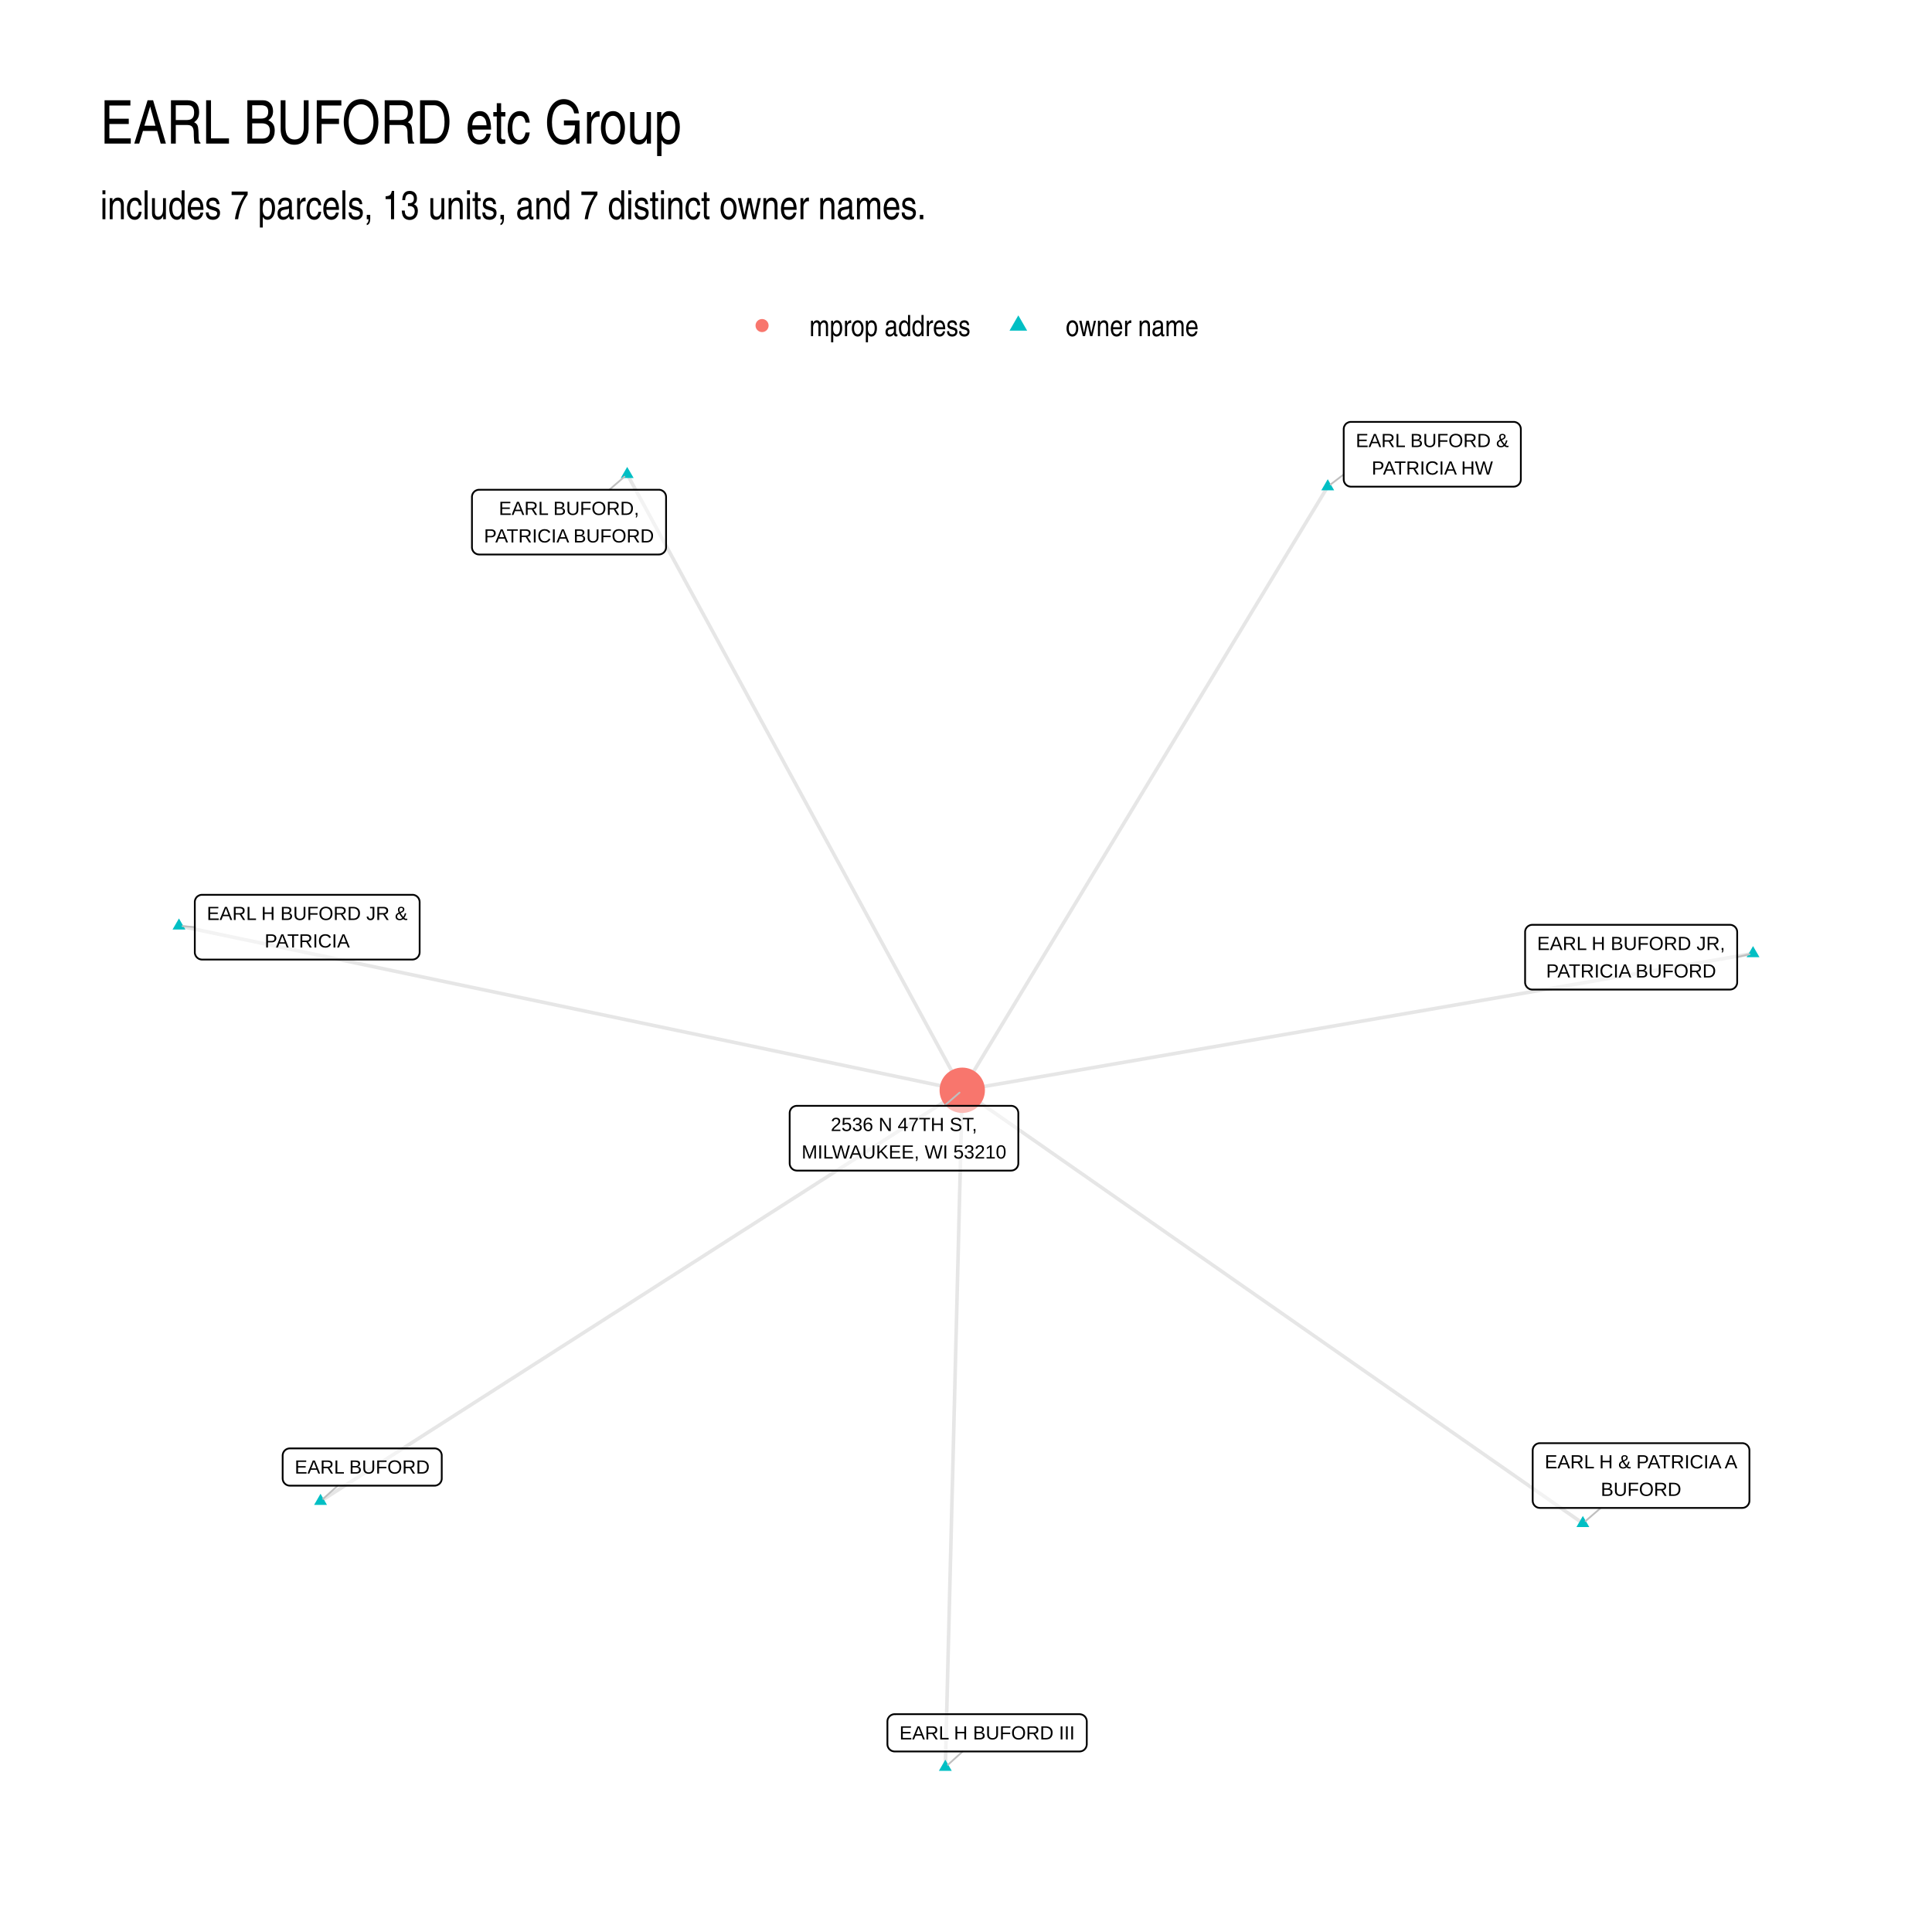
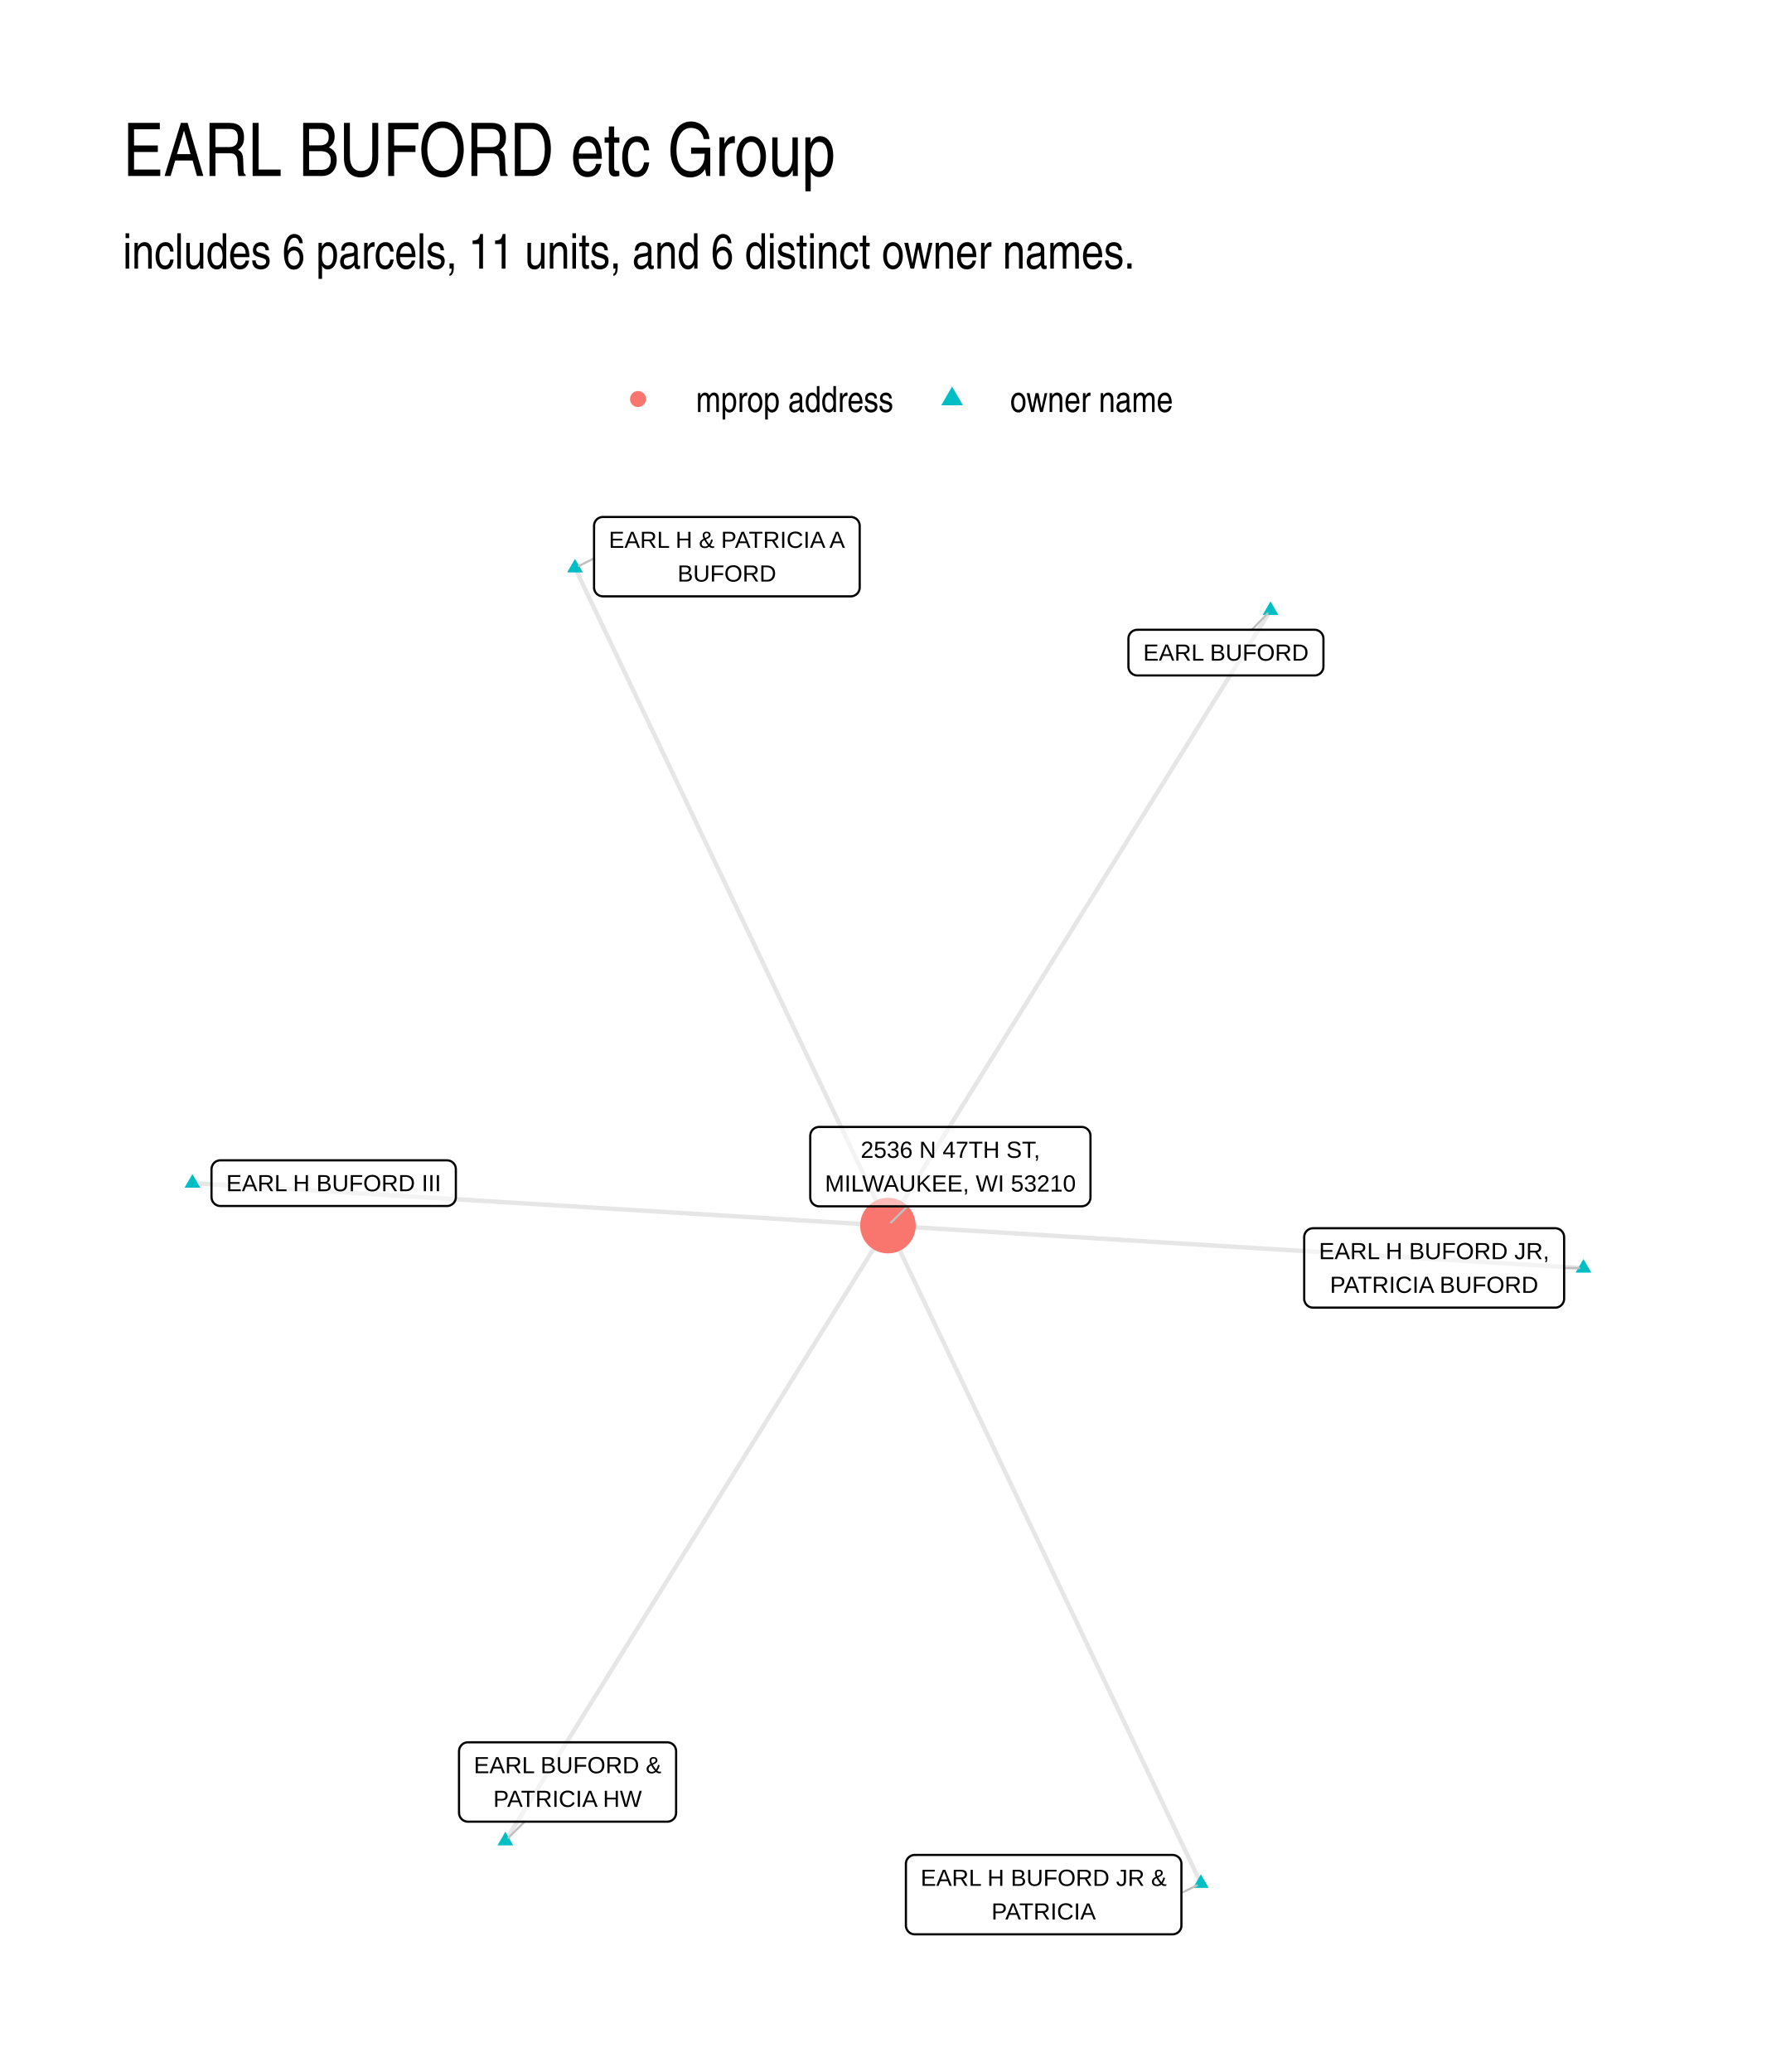
- <svg xmlns="http://www.w3.org/2000/svg" width="768" height="768" viewBox="0 0 576 576">
+ <svg xmlns="http://www.w3.org/2000/svg" width="576" height="672" viewBox="0 0 432 504">
  <g class="svglite">
    <defs>
      <style>.svglite line,.svglite polyline,.svglite polygon,.svglite path,.svglite circle{fill:none;stroke:#000000;stroke-linecap:round;stroke-linejoin:round;stroke-miterlimit:10.00}.svglite text{white-space:pre}.svglite g.glyphgroup path{fill:inherit;stroke:none}</style>
    </defs>
    <rect width="100%" height="100%" style="stroke-linecap:round;stroke-linejoin:round;stroke-miterlimit:10.00;stroke:none;fill:#FFFFFF" />
    <defs>
-       <clipPath id="cpMC4wMHw1NzYuMDB8MC4wMHw1NzYuMDA=">
-         <path d="M0 0h576v576H0z" />
+       <clipPath id="cpMC4wMHw0MzIuMDB8MC4wMHw1MDQuMDA=">
+         <path d="M0 0h432v504H0z" />
      </clipPath>
    </defs>
-     <g clip-path="url(#cpMC4wMHw1NzYuMDB8MC4wMHw1NzYuMDA=)">
-       <path d="M0 0h576v576H0z" style="stroke-width:1.07;stroke:none;fill:#FFFFFF" />
+     <g clip-path="url(#cpMC4wMHw0MzIuMDB8MC4wMHw1MDQuMDA=)">
+       <path d="M0 0h432v504H0z" style="stroke-width:1.07;stroke:none;fill:#FFFFFF" />
    </g>
    <defs>
-       <clipPath id="cpMjkuODl8NTQ2LjExfDEyMi4xNHw1NDYuMTE=">
-         <path d="M29.89 122.14h516.22v423.97H29.89z" />
+       <clipPath id="cpMjkuODl8NDAyLjExfDEyMi4xNHw0NzQuMTE=">
+         <path d="M29.89 122.14h372.22v351.97H29.89z" />
      </clipPath>
    </defs>
-     <g clip-path="url(#cpMjkuODl8NTQ2LjExfDEyMi4xNHw1NDYuMTE=)">
-       <path d="m186.99 141.41 1.01 1.85 1.01 1.86 1.01 1.85 1.01 1.86 1.01 1.85 1.01 1.86 1.01 1.85 1 1.86 1.01 1.85 1.01 1.86 1.01 1.85 1.01 1.86 1.01 1.85 1.01 1.86 1.01 1.85 1.01 1.86 1 1.85 1.01 1.86 1.01 1.85 1.01 1.86 1.01 1.85 1.01 1.86 1.01 1.85 1.01 1.86 1.01 1.85 1.01 1.86 1 1.85 1.01 1.86 1.01 1.85 1.01 1.86 1.01 1.85 1.01 1.86 1.01 1.85 1.01 1.86 1.01 1.85 1 1.86 1.01 1.85 1.01 1.86 1.01 1.85 1.01 1.86 1.01 1.85 1.01 1.86 1.01 1.85 1.01 1.86 1.01 1.85 1 1.86 1.01 1.85 1.01 1.86 1.01 1.85 1.01 1.86 1.01 1.85 1.01 1.86 1.01 1.85 1.01 1.86 1 1.85 1.01 1.86 1.01 1.85 1.01 1.86 1.01 1.85 1.01 1.86 1.01 1.85 1.01 1.86 1.01 1.85 1.01 1.86 1 1.85 1.01 1.86 1.01 1.85 1.01 1.86 1.01 1.85 1.01 1.86 1.01 1.85 1.01 1.86 1.01 1.85 1 1.86 1.01 1.85 1.01 1.86 1.01 1.85 1.01 1.86 1.01 1.85 1.01 1.86 1.01 1.85 1.01 1.86 1.01 1.85 1 1.86 1.01 1.85 1.01 1.86 1.01 1.85 1.01 1.86 1.01 1.85 1.01 1.86 1.01 1.85 1.01 1.86 1 1.85 1.01 1.85 1.01 1.86 1.01 1.85 1.01 1.86 1.01 1.85 1.01 1.86m-5.04 201.79.05-2.04.05-2.04.05-2.03.05-2.04.05-2.04.05-2.04.05-2.04.05-2.04.06-2.03.05-2.04.05-2.04.05-2.04.05-2.04.05-2.04.05-2.03.05-2.04.05-2.04.05-2.04.05-2.04.06-2.04.05-2.03.05-2.04.05-2.04.05-2.04.05-2.04.05-2.04.05-2.03.05-2.04.05-2.04.05-2.04.06-2.04.05-2.03.05-2.04.05-2.04.05-2.04.05-2.04.05-2.04.05-2.03.05-2.04.05-2.04.05-2.04.06-2.04.05-2.04.05-2.03.05-2.04.05-2.04.05-2.04.05-2.04.05-2.04.05-2.03.05-2.04.05-2.04.06-2.04.05-2.04.05-2.04.05-2.03.05-2.04.05-2.04.05-2.04.05-2.04.05-2.04.05-2.03.05-2.04.06-2.04.05-2.04.05-2.04.05-2.03.05-2.04.05-2.04.05-2.04.05-2.04.05-2.04.05-2.03.06-2.04.05-2.04.05-2.04.05-2.04.05-2.04.05-2.03.05-2.04.05-2.04.05-2.04.05-2.04.05-2.04.06-2.03.05-2.04.05-2.04.05-2.04.05-2.04.05-2.04.05-2.03.05-2.04.05-2.04.05-2.04.05-2.04.06-2.04.05-2.03.05-2.04.05-2.04" style="stroke-width:1.07;stroke:#000000;stroke-opacity:0.10;stroke-linecap:butt" />
-       <path d="m522.65 284.27-2.38.41-2.39.41-2.38.41-2.38.42-2.38.41-2.38.41-2.38.41-2.38.41-2.39.42-2.38.41-2.38.41-2.38.41-2.38.41-2.38.42-2.39.41-2.38.41-2.38.41-2.38.41-2.38.41-2.38.42-2.38.41-2.39.41-2.38.41-2.38.41-2.38.42-2.38.41-2.38.41-2.38.41-2.39.41-2.38.42-2.38.41-2.38.41-2.38.41-2.38.41-2.39.42-2.38.41-2.38.41-2.38.41-2.38.41-2.38.42-2.38.41-2.39.41-2.38.41-2.38.41-2.38.42-2.38.41-2.38.41-2.38.41-2.39.41-2.38.41-2.38.42-2.38.41-2.38.41-2.38.41-2.39.41-2.38.42-2.38.41-2.38.41-2.38.41-2.38.41-2.38.42-2.39.41-2.38.41-2.38.41-2.38.41-2.38.42-2.38.41-2.39.41-2.38.41-2.38.41-2.38.42-2.38.41-2.38.41-2.38.41-2.39.41-2.38.42-2.38.41-2.38.41-2.38.41-2.38.41-2.38.41-2.39.42-2.38.41-2.38.41-2.38.41-2.38.41-2.38.42-2.39.41-2.38.41-2.38.41-2.38.41-2.38.42-2.38.41-2.38.41-2.39.41-2.38.41-2.38.42-2.38.41-2.38.41M53.35 276.03l2.36.49 2.36.5 2.36.49 2.36.5 2.36.49 2.36.5 2.35.49 2.36.5 2.36.49 2.36.5 2.36.49 2.36.5 2.36.49 2.36.5 2.36.49 2.35.5 2.36.49 2.36.5 2.36.49 2.36.5 2.36.5 2.36.49 2.36.5 2.35.49 2.36.5 2.36.49 2.36.5 2.36.49 2.36.5 2.36.49 2.36.5 2.36.49 2.35.5 2.36.49 2.36.5 2.36.49 2.36.5 2.36.49 2.36.5 2.36.49 2.36.5 2.35.49 2.36.5 2.36.49 2.36.5 2.36.49 2.36.5 2.36.5 2.36.49 2.35.5 2.36.49 2.36.5 2.36.49 2.36.5 2.36.49 2.36.5 2.36.49 2.36.5 2.35.49 2.36.5 2.36.49 2.36.5 2.36.49 2.36.5 2.36.49 2.36.5 2.36.49 2.35.5 2.36.49 2.36.5 2.36.49 2.36.5 2.36.49 2.36.5 2.36.5 2.35.49 2.36.5 2.36.49 2.36.5 2.36.49 2.36.5 2.36.49 2.36.5 2.36.49 2.35.5 2.36.49 2.36.5 2.36.49 2.36.5 2.36.49 2.36.5 2.36.49 2.36.5 2.35.49 2.36.5 2.36.49 2.36.5 2.36.49 2.36.5" style="stroke-width:1.07;stroke:#000000;stroke-opacity:0.10;stroke-linecap:butt" />
-       <path d="m95.56 447.56 1.93-1.24 1.94-1.24 1.93-1.23 1.93-1.24 1.93-1.24 1.94-1.24 1.93-1.23 1.93-1.24 1.93-1.24 1.94-1.24 1.93-1.23 1.93-1.24 1.93-1.24 1.94-1.24 1.93-1.23 1.93-1.24 1.93-1.24 1.94-1.23 1.93-1.24 1.93-1.24 1.93-1.24 1.94-1.23 1.93-1.24 1.93-1.24 1.93-1.24 1.94-1.23 1.93-1.24 1.93-1.24 1.93-1.24 1.94-1.23 1.93-1.24 1.93-1.24 1.93-1.24 1.94-1.23 1.93-1.24 1.93-1.24 1.93-1.24 1.94-1.23 1.93-1.24 1.93-1.24 1.93-1.24 1.94-1.23 1.93-1.24 1.93-1.24 1.93-1.24 1.94-1.23 1.93-1.24 1.93-1.24 1.93-1.24 1.94-1.23 1.93-1.24 1.93-1.24 1.93-1.24 1.94-1.23 1.93-1.24 1.93-1.24 1.93-1.24 1.94-1.23 1.93-1.24 1.93-1.24 1.93-1.24 1.94-1.23 1.93-1.24 1.93-1.24 1.93-1.24 1.94-1.23 1.93-1.24 1.93-1.24 1.93-1.24 1.94-1.23 1.93-1.24 1.93-1.24 1.93-1.24 1.94-1.23 1.93-1.24 1.93-1.24 1.93-1.24 1.94-1.23 1.93-1.24 1.93-1.24 1.93-1.24 1.94-1.23 1.93-1.24 1.93-1.24 1.93-1.24 1.94-1.23 1.93-1.24 1.93-1.24 1.93-1.24 1.94-1.23 1.93-1.24 1.93-1.24 1.93-1.24 1.94-1.23 1.93-1.24 1.93-1.24 1.93-1.24 1.94-1.23 1.93-1.24m108.97-179.97-1.1 1.81-1.1 1.82-1.1 1.82-1.1 1.82-1.11 1.82-1.1 1.81-1.1 1.82-1.1 1.82-1.1 1.82-1.1 1.82-1.1 1.81-1.1 1.82-1.1 1.82-1.1 1.82-1.1 1.82-1.1 1.81-1.1 1.82-1.1 1.82-1.11 1.82-1.1 1.81-1.1 1.82-1.1 1.82-1.1 1.82-1.1 1.82-1.1 1.81-1.1 1.82-1.1 1.82-1.1 1.82-1.1 1.82-1.1 1.81-1.1 1.82-1.1 1.82-1.11 1.82-1.1 1.82-1.1 1.81-1.1 1.82-1.1 1.82-1.1 1.82-1.1 1.82-1.1 1.81-1.1 1.82-1.1 1.82-1.1 1.82-1.1 1.81-1.1 1.82-1.1 1.82-1.11 1.82-1.1 1.82-1.1 1.81-1.1 1.82-1.1 1.82-1.1 1.82-1.1 1.82-1.1 1.81-1.1 1.82-1.1 1.82-1.1 1.82-1.1 1.82-1.1 1.81-1.1 1.82-1.1 1.82-1.11 1.82-1.1 1.81-1.1 1.82-1.1 1.82-1.1 1.82-1.1 1.82-1.1 1.81-1.1 1.82-1.1 1.82-1.1 1.82-1.1 1.82-1.1 1.81-1.1 1.82-1.1 1.82-1.11 1.82-1.1 1.82-1.1 1.81-1.1 1.82-1.1 1.82-1.1 1.82-1.1 1.82-1.1 1.81-1.1 1.82-1.1 1.82-1.1 1.82-1.1 1.81-1.1 1.82-1.1 1.82-1.11 1.82-1.1 1.82-1.1 1.81-1.1 1.82-1.1 1.82-1.1 1.82-1.1 1.82-1.1 1.81-1.1 1.82-1.1 1.82" style="stroke-width:1.07;stroke:#000000;stroke-opacity:0.10;stroke-linecap:butt" />
-       <path d="m471.91 454.17-1.87-1.31-1.87-1.3-1.87-1.3-1.87-1.31-1.87-1.3-1.87-1.31-1.87-1.3-1.86-1.3-1.87-1.31-1.87-1.3-1.87-1.31-1.87-1.3-1.87-1.31-1.87-1.3-1.87-1.3-1.87-1.31-1.87-1.3-1.86-1.31-1.87-1.3-1.87-1.31-1.87-1.3-1.87-1.3-1.87-1.31-1.87-1.3-1.87-1.31-1.87-1.3-1.87-1.31-1.86-1.3-1.87-1.3-1.87-1.31-1.87-1.3-1.87-1.31-1.87-1.3-1.87-1.31-1.87-1.3-1.87-1.3-1.86-1.31-1.87-1.3-1.87-1.31-1.87-1.3-1.87-1.3-1.87-1.31-1.87-1.3-1.87-1.31-1.87-1.3-1.87-1.31-1.86-1.3-1.87-1.3-1.87-1.31-1.87-1.3-1.87-1.31-1.87-1.3-1.87-1.31-1.87-1.3-1.87-1.3-1.87-1.31-1.86-1.3-1.87-1.31-1.87-1.3-1.87-1.31-1.87-1.3-1.87-1.3-1.87-1.31-1.87-1.3-1.87-1.31-1.87-1.3-1.86-1.3-1.87-1.31-1.87-1.3-1.87-1.31-1.87-1.3-1.87-1.31-1.87-1.3-1.87-1.3-1.87-1.31-1.87-1.3-1.86-1.31-1.87-1.3-1.87-1.31-1.87-1.3-1.87-1.3-1.87-1.31-1.87-1.3-1.87-1.31-1.87-1.3-1.87-1.31-1.86-1.3-1.87-1.3-1.87-1.31-1.87-1.3-1.87-1.31-1.87-1.3-1.87-1.3-1.87-1.31-1.87-1.3-1.86-1.31-1.87-1.3-1.87-1.31-1.87-1.3" style="stroke-width:1.07;stroke:#000000;stroke-opacity:0.10;stroke-linecap:butt" />
-       <path d="m186.99 139.2 1.92 3.31h-3.83zm94.85 385.43 1.91 3.32h-3.83zm240.81-242.57 1.91 3.31h-3.83zm-469.3-8.24 1.92 3.31h-3.83zm42.21 171.53 1.92 3.31h-3.83zm300.29-302.48 1.91 3.31h-3.83zm76.06 309.09 1.91 3.31h-3.83z" style="stroke-width:0.71;stroke:none;fill:#00BFC4" />
-       <circle cx="286.88" cy="325.05" r="6.76" style="stroke-width:0.71;stroke:none;fill:#F8766D" />
-       <path d="m181.67 146.01 4.51-3.9M287 522.18l-4.37 3.95m235.29-240.8 3.69-.83m-463.53-8.08-3.66-.31m46.27 166.82-4.34 3.92m304.26-305.4-3.91 2.98m80.54 305.14-4.52 3.9M281.51 329.69l4.56-3.94" style="stroke-width:0.53;stroke:#BFBFBF" />
-       <path d="M142.87 165.32h53.55l-.09-.01.35-.01.34-.07.32-.12.3-.18.27-.22.23-.26.19-.29.14-.32.08-.34.03-.34h0v-14.99h0l-.03-.35-.08-.34-.14-.32-.19-.29-.23-.26-.27-.22-.3-.18-.32-.12-.34-.07-.26-.01h-53.55l.26.01-.35-.01-.35.04-.33.1-.31.14-.29.2-.25.24-.21.28-.16.31-.11.33-.06.34v15.17-.18.35l.06.34.11.33.16.31.21.28.25.24.29.2.31.15.33.09.35.04z" style="stroke-width:0.53;fill:#FFFFFF;fill-opacity:0.50" />
-       <text x="169.64" y="153.52" lengthAdjust="spacingAndGlyphs" style="font-size:5.69px;font-family:&quot;Liberation Sans&quot;" text-anchor="middle" textLength="41.81">EARL BUFORD,</text>
-       <text x="169.64" y="161.72" lengthAdjust="spacingAndGlyphs" style="font-size:5.69px;font-family:&quot;Liberation Sans&quot;" text-anchor="middle" textLength="50.67">PATRICIA BUFORD</text>
-       <path d="M266.73 522.18h55.12-.09l.35-.02.34-.07.32-.12.3-.17.27-.22.23-.26.19-.3.13-.32.09-.34.03-.34h0v-6.8h0l-.03-.35-.09-.33-.13-.32-.19-.3-.23-.26-.27-.22-.3-.17-.32-.12-.34-.07-.26-.02h-55.12l.26.02-.35-.02-.34.04-.33.1-.32.15-.28.2-.26.24-.2.28-.17.3-.11.33-.05.35-.01.17v6.8l.01-.18v.35l.05.34.11.33.17.31.2.28.26.24.28.2.32.15.33.09.34.05z" style="stroke-width:0.53;fill:#FFFFFF;fill-opacity:0.50" />
-       <text x="294.29" y="518.58" lengthAdjust="spacingAndGlyphs" style="font-size:5.69px;font-family:&quot;Liberation Sans&quot;" text-anchor="middle" textLength="52.23">EARL H BUFORD III</text>
-       <path d="M456.85 295.03h58.91-.09l.35-.02.34-.07.32-.12.3-.17.27-.22.23-.26.19-.3.14-.32.08-.34.03-.34h0v-14.99h0l-.03-.35-.08-.34-.14-.32-.19-.29-.23-.26-.27-.22-.3-.17-.32-.13-.34-.07-.26-.01h-58.91l.26.01-.35-.01-.35.04-.33.1-.31.15-.29.19-.25.24-.21.28-.16.31-.11.33-.06.34v15.17-.18.35l.06.35.11.32.16.31.21.28.25.24.29.2.31.15.33.09.35.05z" style="stroke-width:0.53;fill:#FFFFFF;fill-opacity:0.50" />
-       <text x="486.3" y="283.23" lengthAdjust="spacingAndGlyphs" style="font-size:5.69px;font-family:&quot;Liberation Sans&quot;" text-anchor="middle" textLength="56.03">EARL H BUFORD JR,</text>
-       <text x="486.3" y="291.43" lengthAdjust="spacingAndGlyphs" style="font-size:5.69px;font-family:&quot;Liberation Sans&quot;" text-anchor="middle" textLength="50.67">PATRICIA BUFORD</text>
-       <path d="M60.24 286.08h62.71-.09l.35-.02.34-.07.32-.12.3-.18.27-.22.23-.26.19-.29.13-.32.09-.34.03-.34h0v-14.99h0l-.03-.35-.09-.34-.13-.32-.19-.29-.23-.26-.27-.22-.3-.18-.32-.12-.34-.07-.26-.01H60.24l.26.01-.35-.01-.35.04-.33.1-.31.15-.29.19-.25.24-.21.28-.16.31-.11.33-.06.34v15.17-.18.35l.06.34.11.33.16.31.21.28.25.24.29.2.31.15.33.09.35.05z" style="stroke-width:0.53;fill:#FFFFFF;fill-opacity:0.50" />
-       <text x="91.59" y="274.28" lengthAdjust="spacingAndGlyphs" style="font-size:5.69px;font-family:&quot;Liberation Sans&quot;" text-anchor="middle" textLength="59.83">EARL H BUFORD JR &amp;</text>
-       <text x="91.59" y="282.48" lengthAdjust="spacingAndGlyphs" style="font-size:5.69px;font-family:&quot;Liberation Sans&quot;" text-anchor="middle" textLength="25.39">PATRICIA</text>
-       <path d="M86.43 442.93h43.11-.08l.34-.01.34-.07.33-.13.3-.17.27-.22.23-.26.19-.29.13-.32.09-.34.02-.35h0v-6.79h0l-.02-.35-.09-.34-.13-.32-.19-.29-.23-.26-.27-.22-.3-.18-.33-.12-.34-.07-.26-.01H86.43l.26.01-.35-.01-.34.04-.34.1-.31.14-.29.2-.25.24-.21.28-.16.31-.11.33-.05.34-.01.18v6.79l.01-.17v.35l.05.34.11.33.16.31.21.27.25.25.29.19.31.15.34.1.34.04z" style="stroke-width:0.53;fill:#FFFFFF;fill-opacity:0.50" />
-       <text x="107.99" y="439.33" lengthAdjust="spacingAndGlyphs" style="font-size:5.69px;font-family:&quot;Liberation Sans&quot;" text-anchor="middle" textLength="40.23">EARL BUFORD</text>
-       <path d="M402.77 145.09h48.49-.09l.35-.02.34-.07.33-.12.3-.18.27-.22.23-.26.18-.29.14-.32.08-.34.03-.34h0v-14.99h0l-.03-.35-.08-.34-.14-.32-.18-.29-.23-.26-.27-.22-.3-.18-.33-.12-.34-.07-.26-.01h-48.49l.26.01-.35-.01-.34.04-.34.1-.31.15-.29.19-.25.24-.2.28-.17.31-.11.33-.05.34-.01.18v14.99l.01-.18v.35l.05.34.11.33.17.31.2.28.25.24.29.2.31.15.34.09.34.05z" style="stroke-width:0.53;fill:#FFFFFF;fill-opacity:0.50" />
-       <text x="427.02" y="133.29" lengthAdjust="spacingAndGlyphs" style="font-size:5.69px;font-family:&quot;Liberation Sans&quot;" text-anchor="middle" textLength="45.61">EARL BUFORD &amp;</text>
-       <text x="427.02" y="141.49" lengthAdjust="spacingAndGlyphs" style="font-size:5.69px;font-family:&quot;Liberation Sans&quot;" text-anchor="middle" textLength="36.14">PATRICIA HW</text>
-       <path d="M459.11 449.57h60.3l-.09-.01.35-.01.34-.07.33-.12.3-.18.27-.22.23-.26.18-.29.14-.32.08-.34.03-.34h0v-14.99h0l-.03-.35-.08-.34-.14-.32-.18-.29-.23-.26-.27-.22-.3-.18-.33-.12-.34-.07-.26-.01h-60.3l.26.01-.35-.01-.34.04-.34.1-.31.14-.29.2-.25.24-.21.28-.16.31-.11.33-.05.34-.01.18v14.99l.01-.18v.35l.05.34.11.33.16.31.21.28.25.24.29.2.31.15.34.09.34.04z" style="stroke-width:0.53;fill:#FFFFFF;fill-opacity:0.50" />
-       <text x="489.26" y="437.77" lengthAdjust="spacingAndGlyphs" style="font-size:5.69px;font-family:&quot;Liberation Sans&quot;" text-anchor="middle" textLength="57.42">EARL H &amp; PATRICIA A</text>
-       <text x="489.26" y="445.97" lengthAdjust="spacingAndGlyphs" style="font-size:5.69px;font-family:&quot;Liberation Sans&quot;" text-anchor="middle" textLength="24.02">BUFORD</text>
-       <path d="M237.59 349h63.85l-.09-.01.35-.01.34-.07.33-.12.3-.18.27-.22.23-.26.18-.29.14-.32.08-.34.03-.34h0v-14.99h0l-.03-.35-.08-.34-.14-.32-.18-.29-.23-.26-.27-.22-.3-.18-.33-.12-.34-.07-.26-.01h-63.85l.26.01-.35-.01-.34.04-.34.1-.31.14-.29.2-.25.24-.21.28-.16.31-.11.33-.05.34-.01.18v14.99l.01-.18v.35l.05.34.11.33.16.31.21.28.25.24.29.2.31.15.34.09.34.04z" style="stroke-width:0.53;fill:#FFFFFF;fill-opacity:0.50" />
-       <text x="269.51" y="337.2" lengthAdjust="spacingAndGlyphs" style="font-size:5.69px;font-family:&quot;Liberation Sans&quot;" text-anchor="middle" textLength="43.58">2536 N 47TH ST,</text>
-       <text x="269.51" y="345.4" lengthAdjust="spacingAndGlyphs" style="font-size:5.69px;font-family:&quot;Liberation Sans&quot;" text-anchor="middle" textLength="60.97">MILWAUKEE, WI 53210</text>
+     <g clip-path="url(#cpMjkuODl8NDAyLjExfDEyMi4xNHw0NzQuMTE=)">
+       <path d="m46.81 287.79 1.71.1 1.71.11 1.7.1 1.71.1 1.71.11 1.71.1 1.71.11 1.71.1 1.71.11 1.71.1 1.71.11 1.71.1 1.7.1 1.71.11 1.71.1 1.71.11 1.71.1 1.71.11 1.71.1 1.71.11 1.71.1 1.71.1 1.7.11 1.71.1 1.71.11 1.71.1 1.71.11 1.71.1 1.71.1 1.71.11 1.71.1 1.71.11 1.7.1 1.71.11 1.71.1 1.71.11 1.71.1 1.71.1 1.71.11 1.71.1 1.71.11 1.71.1 1.7.11 1.71.1 1.71.11 1.71.1 1.71.1 1.71.11 1.71.1 1.71.11 1.71.1 1.71.11 1.71.1 1.7.11 1.71.1 1.71.1 1.71.11 1.71.1 1.71.11 1.71.1 1.71.11 1.71.1 1.71.11 1.7.1 1.71.1 1.71.11 1.71.1 1.71.11 1.71.1 1.71.11 1.71.1 1.71.11 1.71.1 1.7.1 1.71.11 1.71.1 1.71.11 1.71.1 1.71.11 1.71.1 1.71.1 1.71.11 1.71.1 1.7.11 1.71.1 1.71.11 1.71.1 1.71.11 1.71.1 1.71.1 1.71.11 1.71.1 1.71.11 1.7.1 1.71.11 1.71.1 1.71.11 1.71.1 1.71.1m169.19 10.34-1.71-.1-1.71-.11-1.7-.1-1.71-.11-1.71-.1-1.71-.1-1.71-.11-1.71-.1-1.71-.11-1.71-.1-1.71-.11-1.71-.1-1.7-.1-1.71-.11-1.71-.1-1.71-.11-1.71-.1-1.71-.11-1.71-.1-1.71-.11-1.71-.1-1.71-.1-1.7-.11-1.71-.1-1.71-.11-1.71-.1-1.71-.11-1.71-.1-1.71-.11-1.71-.1-1.71-.1-1.71-.11-1.7-.1-1.71-.11-1.71-.1-1.71-.11-1.71-.1-1.71-.11-1.71-.1-1.71-.1-1.71-.11-1.71-.1-1.7-.11-1.71-.1-1.71-.11-1.71-.1-1.71-.11-1.71-.1-1.71-.1-1.71-.11-1.71-.1-1.71-.11-1.71-.1-1.7-.11-1.71-.1-1.71-.11-1.71-.1-1.71-.1-1.71-.11-1.71-.1-1.71-.11-1.71-.1-1.71-.11-1.7-.1-1.71-.1-1.71-.11-1.71-.1-1.71-.11-1.71-.1-1.71-.11-1.71-.1-1.71-.11-1.71-.1-1.7-.1-1.71-.11-1.71-.1-1.71-.11-1.71-.1-1.71-.11-1.71-.1-1.71-.11-1.71-.1-1.71-.1-1.7-.11-1.71-.1-1.71-.11-1.71-.1-1.71-.11-1.71-.1-1.71-.11-1.71-.1-1.71-.1-1.71-.11-1.7-.1-1.71-.11-1.71-.1-1.71-.11-1.71-.1-1.71-.11m76.12 159.99-.77-1.61-.76-1.62-.77-1.61-.77-1.62-.77-1.62-.77-1.61-.77-1.62-.77-1.62-.77-1.61-.77-1.62-.77-1.61-.76-1.62-.77-1.62-.77-1.61-.77-1.62-.77-1.61-.77-1.62-.77-1.62-.77-1.61-.77-1.62-.76-1.61-.77-1.62-.77-1.62-.77-1.61-.77-1.62-.77-1.61-.77-1.62-.77-1.62-.77-1.61-.76-1.62-.77-1.61-.77-1.62-.77-1.62-.77-1.61-.77-1.62-.77-1.61-.77-1.62-.77-1.62-.76-1.61-.77-1.62-.77-1.61-.77-1.62-.77-1.62-.77-1.61-.77-1.62-.77-1.61-.77-1.62-.77-1.62-.76-1.61-.77-1.62-.77-1.62-.77-1.61-.77-1.62-.77-1.61-.77-1.62-.77-1.62-.77-1.61-.76-1.62-.77-1.61-.77-1.62-.77-1.62-.77-1.61-.77-1.62-.77-1.61-.77-1.62-.77-1.62-.76-1.61-.77-1.62-.77-1.61-.77-1.62-.77-1.62-.77-1.61-.77-1.62-.77-1.61-.77-1.62-.76-1.62-.77-1.61-.77-1.62-.77-1.61-.77-1.62-.77-1.62-.77-1.61-.77-1.62-.77-1.61-.77-1.62-.76-1.62-.77-1.61-.77-1.62-.77-1.61-.77-1.62-.77-1.62-.77-1.61-.77-1.62-.77-1.62-.76-1.61-.77-1.62-.77-1.61-.77-1.62-.77-1.62m93.07-149.65-.94 1.52-.94 1.51-.94 1.51-.94 1.51-.94 1.51-.94 1.51-.94 1.52-.94 1.51-.94 1.51-.94 1.51-.94 1.51-.94 1.51-.94 1.52-.94 1.51-.94 1.51-.94 1.51-.94 1.51-.94 1.51-.94 1.51-.94 1.52-.94 1.51-.94 1.51-.94 1.51-.94 1.51-.94 1.51-.94 1.52-.94 1.51-.94 1.51-.94 1.51-.94 1.51-.94 1.51-.94 1.52-.94 1.51-.94 1.51-.94 1.51-.94 1.51-.94 1.51-.94 1.52-.94 1.51-.94 1.51-.94 1.51-.94 1.51-.94 1.51-.94 1.52-.94 1.51-.94 1.51-.94 1.51-.94 1.51-.95 1.51-.94 1.52-.94 1.51-.94 1.51-.94 1.51-.94 1.51-.94 1.51-.94 1.51-.94 1.52-.94 1.51-.94 1.51-.94 1.51-.94 1.51-.94 1.51-.94 1.52-.94 1.51-.94 1.51-.94 1.51-.94 1.51-.94 1.51-.94 1.52-.94 1.51-.94 1.51-.94 1.51-.94 1.51-.94 1.51-.94 1.52-.94 1.51-.94 1.51-.94 1.51-.94 1.51-.94 1.51-.94 1.52-.94 1.51-.94 1.51-.94 1.51-.94 1.51-.94 1.51-.94 1.52-.94 1.51-.94 1.51-.94 1.51-.94 1.51-.94 1.51-.94 1.51-.94 1.52-.94 1.51-.94 1.51-.94 1.51-.94 1.51-.94 1.51" style="stroke-width:1.07;stroke:#000000;stroke-opacity:0.10;stroke-linecap:butt" />
+       <path d="m122.93 447.78.94-1.52.94-1.51.94-1.51.94-1.51.94-1.51.94-1.51.94-1.52.94-1.51.94-1.51.94-1.51.94-1.51.94-1.51.94-1.52.94-1.51.94-1.51.94-1.51.94-1.51.94-1.51.94-1.52.94-1.51.94-1.51.94-1.51.94-1.51.94-1.51.94-1.52.94-1.51.94-1.51.94-1.51.94-1.51.94-1.51.94-1.52.94-1.51.94-1.51.94-1.51.94-1.51.94-1.51.94-1.51.94-1.52.94-1.51.94-1.51.94-1.51.94-1.51.94-1.51.94-1.52.94-1.51.94-1.51.94-1.51.94-1.51.95-1.51.94-1.52.94-1.51.94-1.51.94-1.51.94-1.51.94-1.51.94-1.52.94-1.51.94-1.51.94-1.51.94-1.51.94-1.51.94-1.52.94-1.51.94-1.51.94-1.51.94-1.51.94-1.51.94-1.52.94-1.51.94-1.51.94-1.51.94-1.51.94-1.51.94-1.51.94-1.52.94-1.51.94-1.51.94-1.51.94-1.51.94-1.51.94-1.52.94-1.51.94-1.51.94-1.51.94-1.51.94-1.51.94-1.52.94-1.51.94-1.51.94-1.51.94-1.51.94-1.51.94-1.52.94-1.51.94-1.51.94-1.51.94-1.51.94-1.51.94-1.52m-76.12-159.98.77 1.61.76 1.62.77 1.61.77 1.62.77 1.62.77 1.61.77 1.62.77 1.61.77 1.62.77 1.62.77 1.61.76 1.62.77 1.61.77 1.62.77 1.62.77 1.61.77 1.62.77 1.61.77 1.62.77 1.62.76 1.61.77 1.62.77 1.62.77 1.61.77 1.62.77 1.61.77 1.62.77 1.62.77 1.61.76 1.62.77 1.61.77 1.62.77 1.62.77 1.61.77 1.62.77 1.61.77 1.62.77 1.62.76 1.61.77 1.62.77 1.61.77 1.62.77 1.62.77 1.61.77 1.62.77 1.61.77 1.62.77 1.62.76 1.61.77 1.62.77 1.61.77 1.62.77 1.62.77 1.61.77 1.62.77 1.61.77 1.62.76 1.62.77 1.61.77 1.62.77 1.61.77 1.62.77 1.62.77 1.61.77 1.62.77 1.62.76 1.61.77 1.62.77 1.61.77 1.62.77 1.62.77 1.61.77 1.62.77 1.61.77 1.62.76 1.62.77 1.61.77 1.62.77 1.61.77 1.62.77 1.62.77 1.61.77 1.62.77 1.61.77 1.62.76 1.62.77 1.61.77 1.62.77 1.61.77 1.62.77 1.62.77 1.61.77 1.62.77 1.61.76 1.62.77 1.62.77 1.61.77 1.62.77 1.61" style="stroke-width:1.07;stroke:#000000;stroke-opacity:0.10;stroke-linecap:butt" />
+       <path d="m46.81 285.58 1.91 3.31h-3.83zm338.38 20.67 1.92 3.32h-3.83zM292.12 455.9l1.92 3.32h-3.83zm16.95-309.64 1.91 3.32h-3.82zm-186.14 299.3 1.91 3.32h-3.82zm16.95-309.63 1.91 3.31h-3.83z" style="stroke-width:0.71;stroke:none;fill:#00BFC4" />
+       <circle cx="216" cy="298.12" r="6.76" style="stroke-width:0.71;stroke:none;fill:#F8766D" />
+       <path d="m380.49 308.42 3.64.03m-96.74 152 3.78-1.86m13.37-305.41 3.79-3.94M127.62 443.11l-3.93 3.91m20.82-311.2-3.68 1.84m79.89 155.77-3.96 3.94" style="stroke-width:0.53;stroke:#BFBFBF" />
+       <path d="M53.61 293.35h55.12-.09l.35-.01.34-.07.32-.13.31-.17.27-.22.23-.26.18-.29.14-.32.08-.34.03-.35v-6.79l-.03-.35-.08-.34-.14-.32-.18-.29-.23-.26-.27-.22-.31-.18-.32-.12-.34-.07-.26-.01H53.61l.26.01-.34-.01-.35.04-.33.1-.32.14-.28.2-.25.24-.21.28-.16.31-.11.33-.06.34-.01.18v6.79l.01-.17v.35l.06.34.11.33.16.31.21.27.25.24.28.2.32.15.33.1.35.04z" style="stroke-width:0.53;fill:#FFFFFF;fill-opacity:0.50" />
+       <text x="81.17" y="289.75" lengthAdjust="spacingAndGlyphs" style="font-size:5.69px;font-family:&quot;Liberation Sans&quot;" text-anchor="middle" textLength="52.23">EARL H BUFORD III</text>
+       <path d="M319.42 318.07h58.91-.09l.35-.01.34-.07.32-.13.3-.17.27-.22.23-.26.19-.29.14-.32.08-.34.03-.35v-14.99l-.03-.35-.08-.33-.14-.32-.19-.3-.23-.26-.27-.22-.3-.17-.32-.12-.34-.07-.26-.02h-58.91l.26.02-.35-.02-.35.04-.33.1-.31.15-.29.2-.25.24-.21.28-.16.3-.11.33-.06.35v15.16-.17.35l.06.34.11.33.16.31.21.27.25.25.29.19.31.15.33.1.35.04z" style="stroke-width:0.53;fill:#FFFFFF;fill-opacity:0.50" />
+       <text x="348.87" y="306.28" lengthAdjust="spacingAndGlyphs" style="font-size:5.69px;font-family:&quot;Liberation Sans&quot;" text-anchor="middle" textLength="56.03">EARL H BUFORD JR,</text>
+       <text x="348.87" y="314.47" lengthAdjust="spacingAndGlyphs" style="font-size:5.69px;font-family:&quot;Liberation Sans&quot;" text-anchor="middle" textLength="50.67">PATRICIA BUFORD</text>
+       <path d="M222.53 470.51h62.7-.08l.34-.01.34-.07.33-.13.3-.17.27-.22.23-.26.19-.29.13-.32.09-.34.02-.35v-14.99l-.02-.35-.09-.33-.13-.32-.19-.3-.23-.26-.27-.22-.3-.17-.33-.12-.34-.07-.26-.02h-62.7l.26.02-.35-.02-.35.04-.33.1-.31.15-.29.2-.25.24-.21.28-.16.3-.11.33-.06.35v15.16-.17.35l.06.34.11.33.16.31.21.27.25.25.29.19.31.15.33.1.35.04z" style="stroke-width:0.53;fill:#FFFFFF;fill-opacity:0.50" />
+       <text x="253.88" y="458.72" lengthAdjust="spacingAndGlyphs" style="font-size:5.69px;font-family:&quot;Liberation Sans&quot;" text-anchor="middle" textLength="59.83">EARL H BUFORD JR &amp;</text>
+       <text x="253.88" y="466.91" lengthAdjust="spacingAndGlyphs" style="font-size:5.69px;font-family:&quot;Liberation Sans&quot;" text-anchor="middle" textLength="25.39">PATRICIA</text>
+       <path d="M276.66 164.3h43.12-.09l.35-.01.34-.07.32-.13.3-.17.27-.22.23-.26.19-.29.14-.32.08-.34.03-.35v-6.8l-.03-.34-.08-.34-.14-.32-.19-.29-.23-.26-.27-.22-.3-.18-.32-.12-.34-.07-.26-.02h-43.12l.26.02-.34-.01-.35.04-.33.1-.32.14-.28.2-.25.24-.21.28-.17.31-.11.33-.05.34-.01.17v6.8l.01-.17v.35l.05.34.11.33.17.31.21.27.25.24.28.2.32.15.33.1.35.04z" style="stroke-width:0.53;fill:#FFFFFF;fill-opacity:0.50" />
+       <text x="298.22" y="160.7" lengthAdjust="spacingAndGlyphs" style="font-size:5.69px;font-family:&quot;Liberation Sans&quot;" text-anchor="middle" textLength="40.23">EARL BUFORD</text>
+       <path d="M113.82 443.11h48.49-.08l.34-.01.34-.07.33-.13.3-.17.27-.22.23-.26.19-.29.13-.32.08-.34.03-.35v-14.99l-.03-.35-.08-.33-.13-.32-.19-.3-.23-.26-.27-.22-.3-.17-.33-.12-.34-.07-.26-.02h-48.49l.26.02-.34-.02-.35.04-.33.1-.32.15-.28.2-.25.24-.21.28-.16.3-.11.33-.06.35-.01.17v14.99l.01-.17v.35l.06.34.11.33.16.31.21.27.25.25.28.19.32.15.33.1.35.04z" style="stroke-width:0.53;fill:#FFFFFF;fill-opacity:0.50" />
+       <text x="138.07" y="431.32" lengthAdjust="spacingAndGlyphs" style="font-size:5.69px;font-family:&quot;Liberation Sans&quot;" text-anchor="middle" textLength="45.61">EARL BUFORD &amp;</text>
+       <text x="138.07" y="439.51" lengthAdjust="spacingAndGlyphs" style="font-size:5.69px;font-family:&quot;Liberation Sans&quot;" text-anchor="middle" textLength="36.14">PATRICIA HW</text>
+       <path d="M146.67 145.06h60.3l-.09-.01.35-.01.34-.07.32-.12.31-.18.27-.22.23-.26.18-.29.14-.32.08-.34.03-.34v-14.99l-.03-.35-.08-.34-.14-.32-.18-.29-.23-.26-.27-.22-.31-.18-.32-.12-.34-.07-.26-.01h-60.3l.26.01-.35-.01-.35.04-.33.1-.31.14-.29.2-.25.24-.21.28-.16.31-.11.33-.06.34v15.17-.18.35l.06.34.11.33.16.31.21.28.25.24.29.2.31.15.33.09.35.04z" style="stroke-width:0.53;fill:#FFFFFF;fill-opacity:0.50" />
+       <text x="176.82" y="133.26" lengthAdjust="spacingAndGlyphs" style="font-size:5.69px;font-family:&quot;Liberation Sans&quot;" text-anchor="middle" textLength="57.42">EARL H &amp; PATRICIA A</text>
+       <text x="176.82" y="141.46" lengthAdjust="spacingAndGlyphs" style="font-size:5.69px;font-family:&quot;Liberation Sans&quot;" text-anchor="middle" textLength="24.02">BUFORD</text>
+       <path d="M199.26 293.43h63.85-.09l.35-.02.34-.07.33-.12.3-.17.27-.22.23-.26.18-.3.14-.32.08-.33.03-.35v-14.99l-.03-.35-.08-.34-.14-.32-.18-.29-.23-.26-.27-.22-.3-.17-.33-.13-.34-.07-.26-.01h-63.85l.26.01-.34-.01-.35.04-.33.1-.32.15-.28.19-.25.25-.21.27-.16.31-.11.33-.06.34-.01.18v14.99l.01-.17v.34l.06.35.11.33.16.3.21.28.25.24.28.2.32.15.33.1.35.04z" style="stroke-width:0.53;fill:#FFFFFF;fill-opacity:0.50" />
+       <text x="231.19" y="281.63" lengthAdjust="spacingAndGlyphs" style="font-size:5.69px;font-family:&quot;Liberation Sans&quot;" text-anchor="middle" textLength="43.58">2536 N 47TH ST,</text>
+       <text x="231.19" y="289.83" lengthAdjust="spacingAndGlyphs" style="font-size:5.69px;font-family:&quot;Liberation Sans&quot;" text-anchor="middle" textLength="60.97">MILWAUKEE, WI 53210</text>
    </g>
-     <g clip-path="url(#cpMC4wMHw1NzYuMDB8MC4wMHw1NzYuMDA=)">
-       <circle cx="227.2" cy="97.06" r="1.95" style="stroke-width:0.71;stroke:none;fill:#F8766D" />
-       <path d="m303.6 94.02 2.63 4.56h-5.26z" style="stroke-width:0.71;stroke:none;fill:#00BFC4" />
-       <text x="241.32" y="100.22" lengthAdjust="spacingAndGlyphs" style="font-size:8.80px;font-weight:0;font-family:&quot;Nimbus Sans Narrow&quot;" textLength="48.16">mprop address</text>
-       <text x="317.72" y="100.22" lengthAdjust="spacingAndGlyphs" style="font-size:8.80px;font-weight:0;font-family:&quot;Nimbus Sans Narrow&quot;" textLength="39.72">owner name</text>
-       <text x="29.89" y="65.35" lengthAdjust="spacingAndGlyphs" style="font-size:12.00px;font-weight:0;font-family:&quot;Nimbus Sans Narrow&quot;" textLength="246.64">includes 7 parcels, 13 units, and 7 distinct owner names.</text>
+     <g clip-path="url(#cpMC4wMHw0MzIuMDB8MC4wMHw1MDQuMDA=)">
+       <circle cx="155.2" cy="97.06" r="1.95" style="stroke-width:0.71;stroke:none;fill:#F8766D" />
+       <path d="m231.6 94.02 2.63 4.56h-5.26z" style="stroke-width:0.71;stroke:none;fill:#00BFC4" />
+       <text x="169.32" y="100.22" lengthAdjust="spacingAndGlyphs" style="font-size:8.80px;font-weight:0;font-family:&quot;Nimbus Sans Narrow&quot;" textLength="48.16">mprop address</text>
+       <text x="245.72" y="100.22" lengthAdjust="spacingAndGlyphs" style="font-size:8.80px;font-weight:0;font-family:&quot;Nimbus Sans Narrow&quot;" textLength="39.72">owner name</text>
+       <text x="29.89" y="65.35" lengthAdjust="spacingAndGlyphs" style="font-size:12.00px;font-weight:0;font-family:&quot;Nimbus Sans Narrow&quot;" textLength="246.64">includes 6 parcels, 11 units, and 6 distinct owner names.</text>
      <text x="29.89" y="42.81" lengthAdjust="spacingAndGlyphs" style="font-size:18.00px;font-weight:0;font-family:&quot;Nimbus Sans Narrow&quot;" textLength="181.2">EARL BUFORD etc Group</text>
    </g>
  </g>
</svg>
